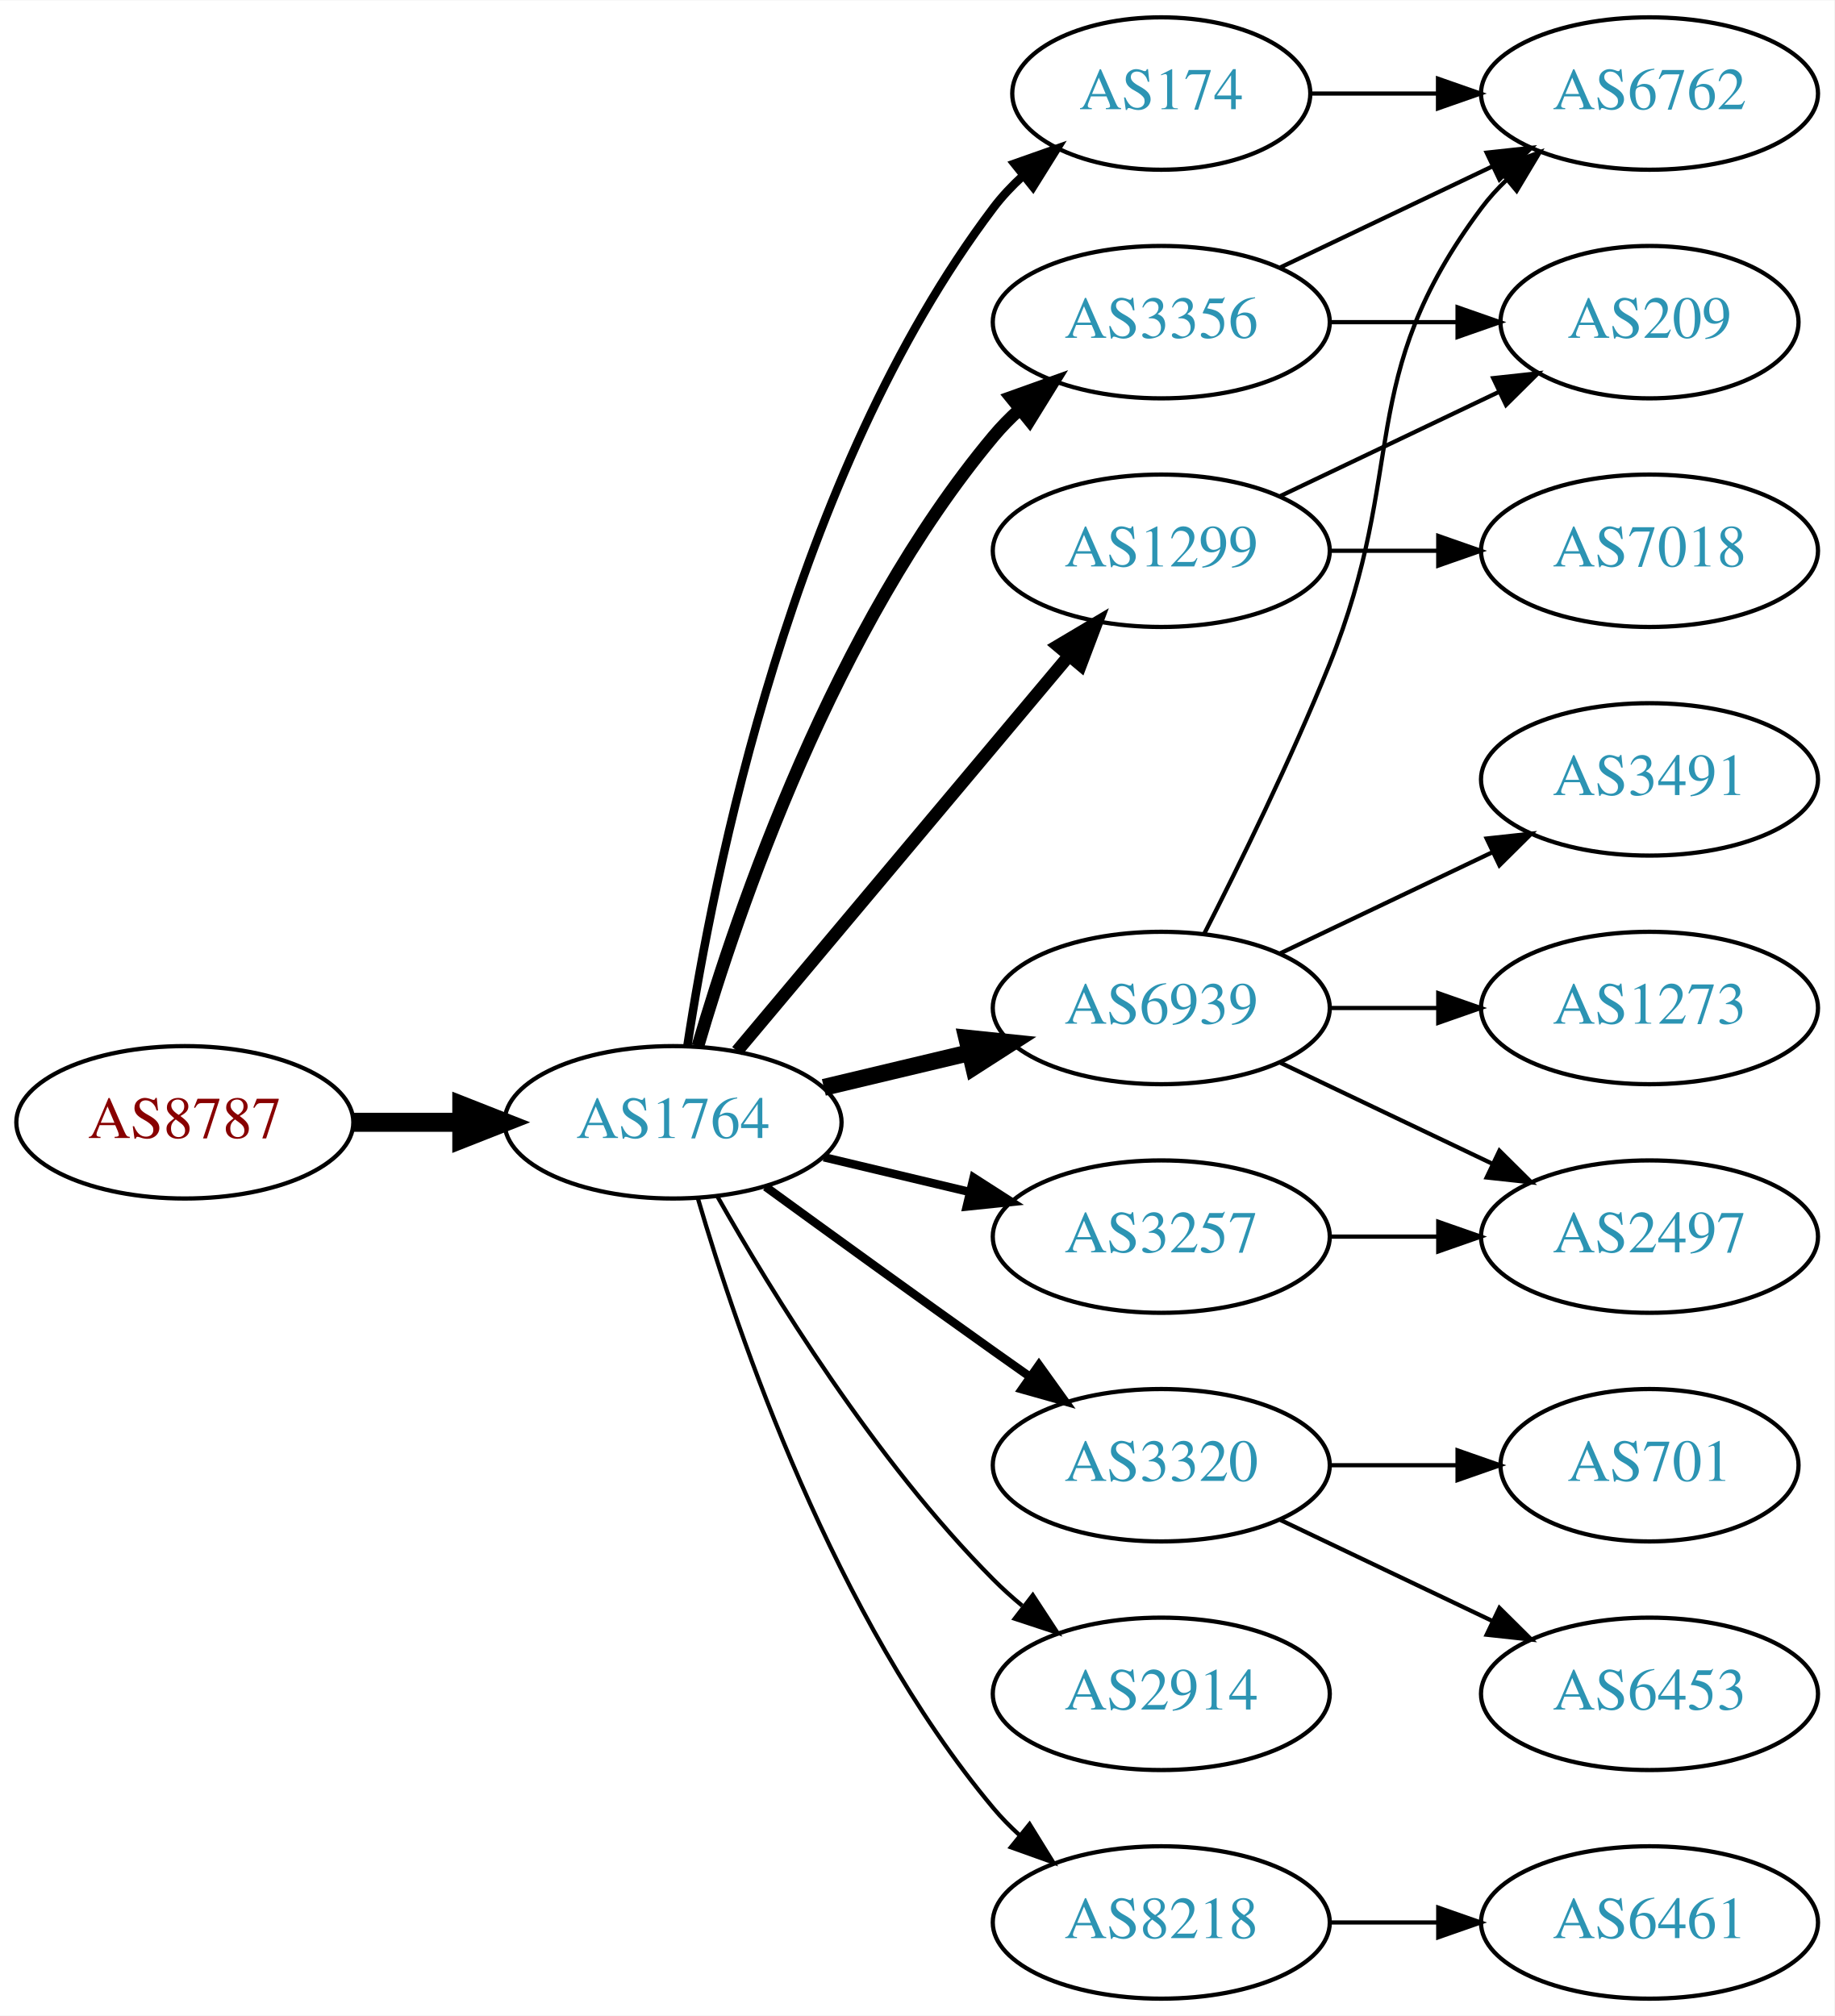
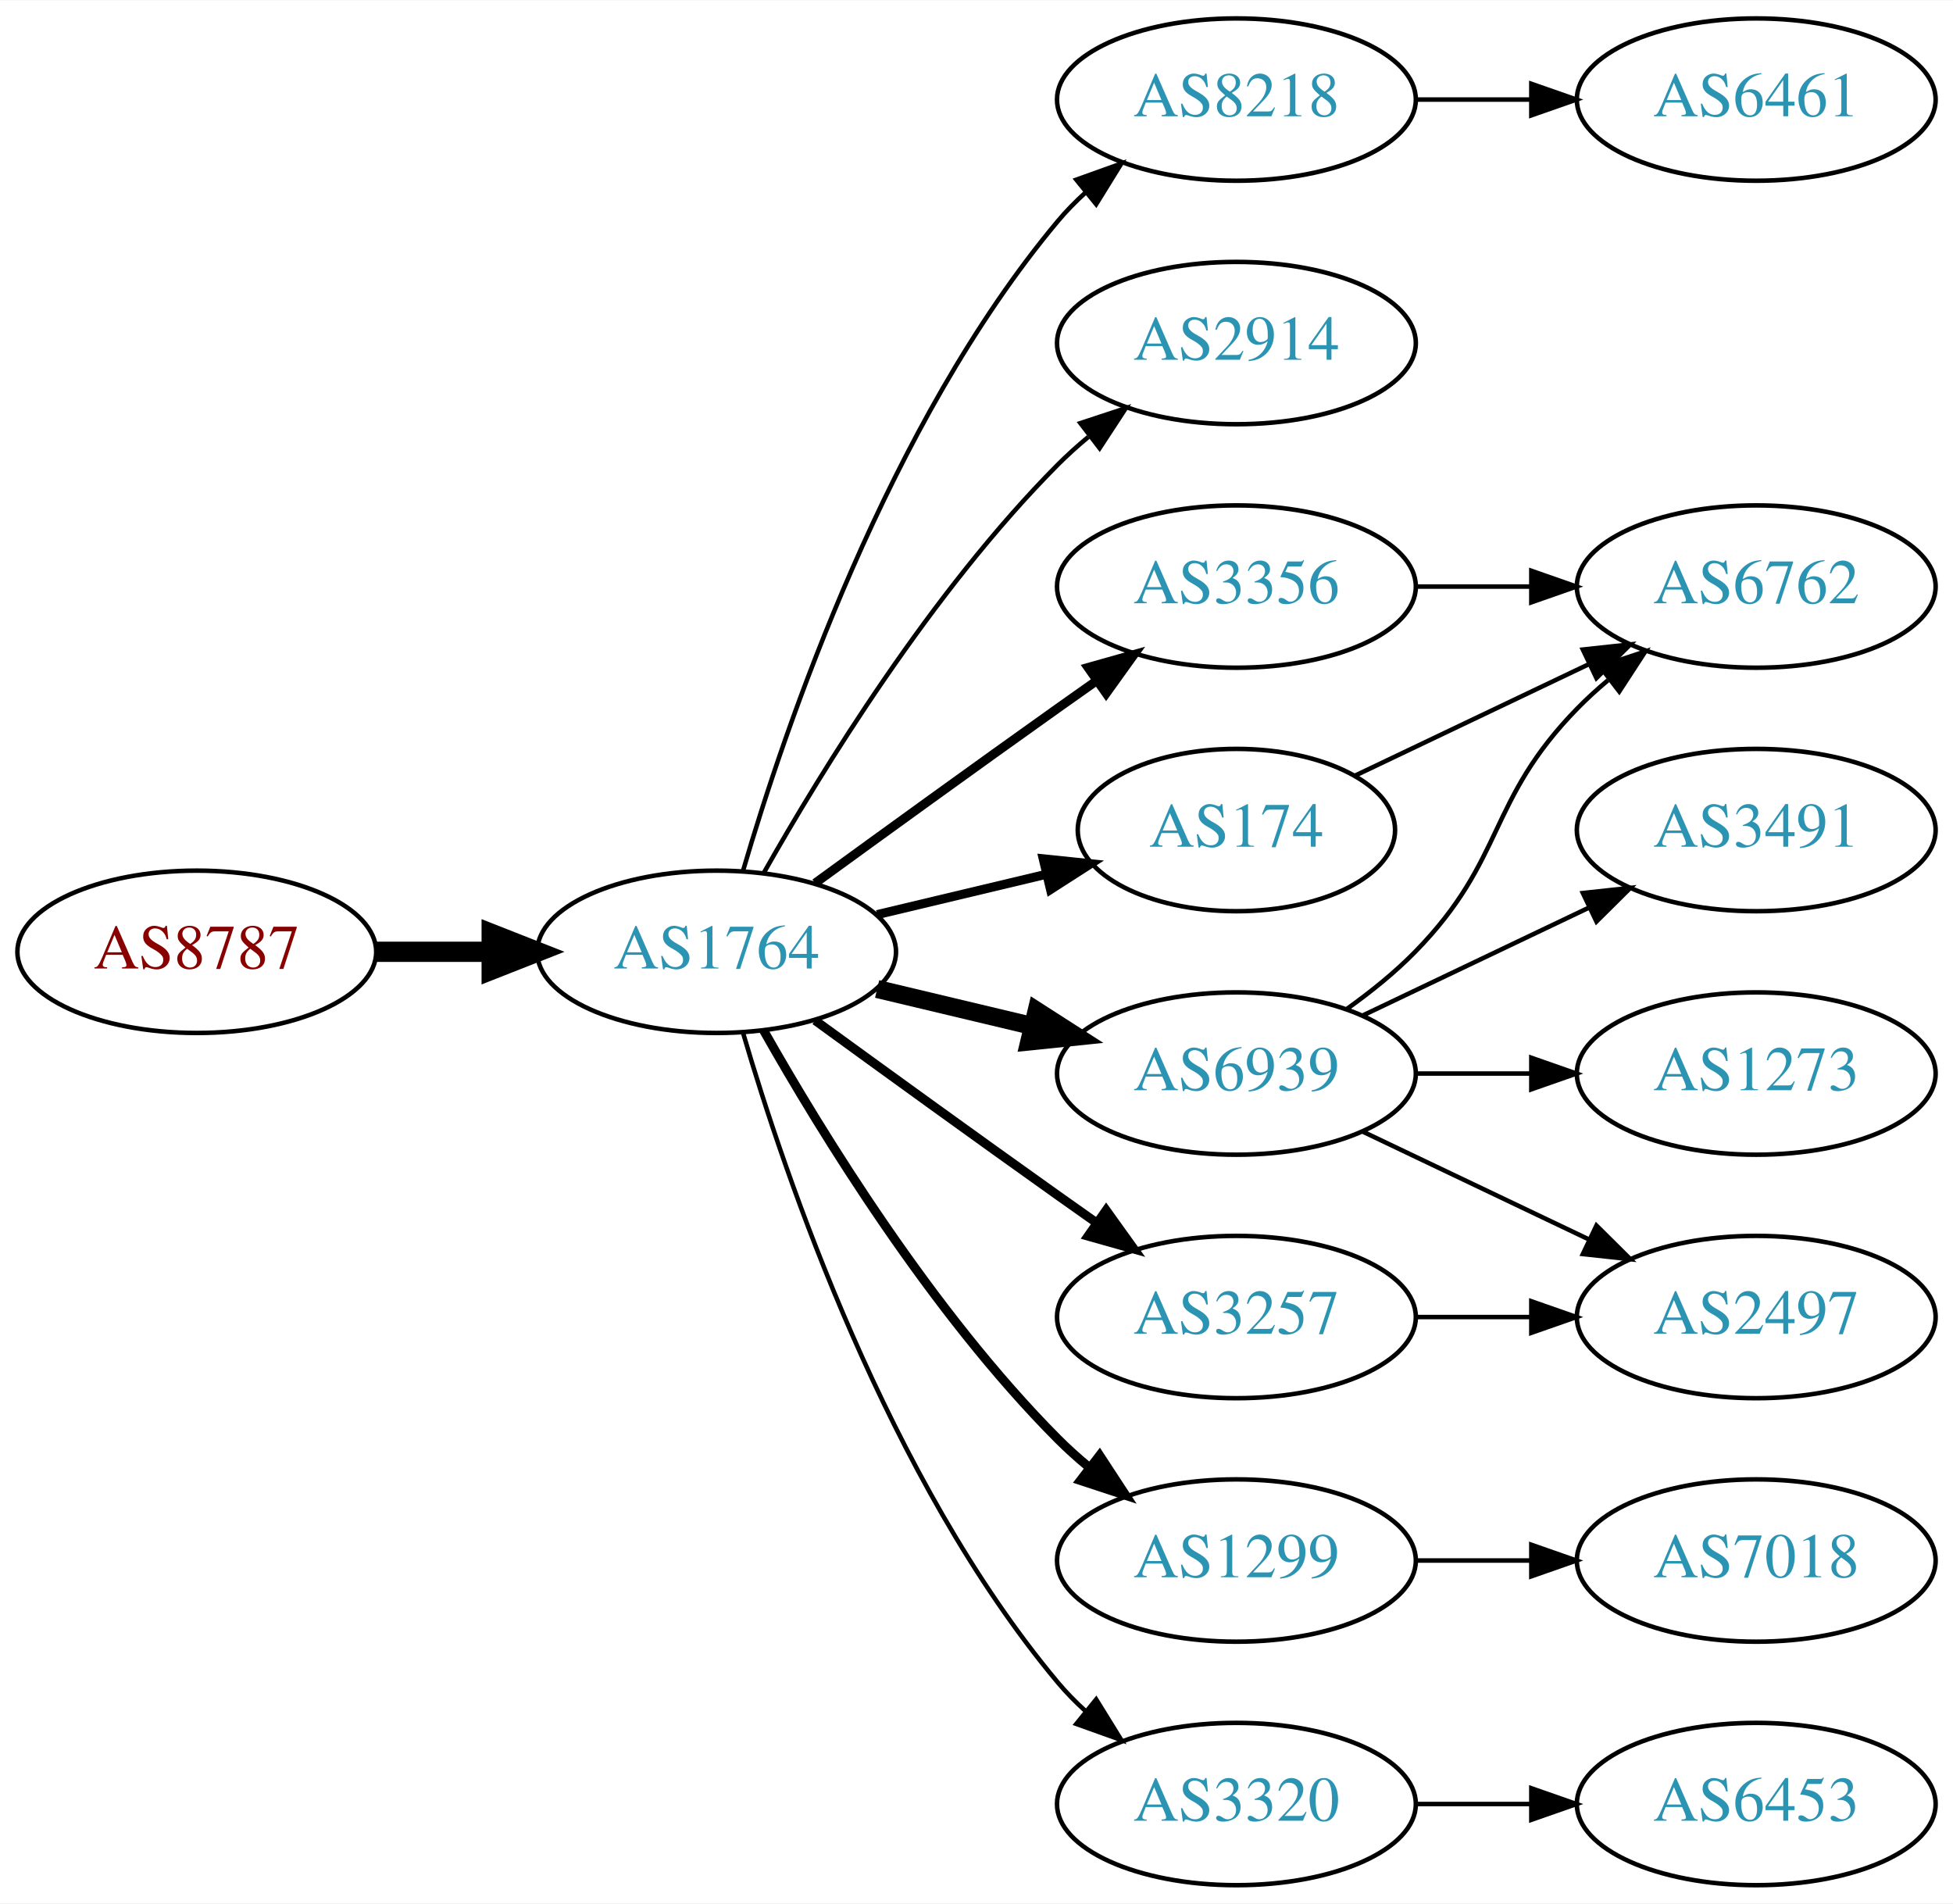
- <svg xmlns="http://www.w3.org/2000/svg" xmlns:xlink="http://www.w3.org/1999/xlink" width="433pt" height="476pt" viewBox="0.00 0.00 433.17 476.00">
-   <g id="graph0" class="graph" transform="scale(1 1) rotate(0) translate(4 472)">
-     <polygon fill="white" stroke="none" points="-4,4 -4,-472 429.172,-472 429.172,4 -4,4" />
+ <svg xmlns="http://www.w3.org/2000/svg" xmlns:xlink="http://www.w3.org/1999/xlink" width="433pt" height="422pt" viewBox="0.00 0.00 433.17 422.00">
+   <g id="graph0" class="graph" transform="scale(1 1) rotate(0) translate(4 418)">
+     <polygon fill="white" stroke="none" points="-4,4 -4,-418 429.172,-418 429.172,4 -4,4" />
    <g id="node1" class="node">
      <g id="a_node1">
        <a xlink:href="/asn/8787" xlink:title="AS8787 ~ Amaris Technologies GmbH [AT]">
          <ellipse fill="#ffffff" stroke="black" cx="39.647" cy="-207" rx="39.794" ry="18" />
          <text text-anchor="middle" x="39.647" y="-203.3" font-family="Times,serif" font-size="14.00" fill="#880000">AS8787</text>
        </a>
      </g>
    </g>
    <g id="node2" class="node">
      <g id="a_node2">
        <a xlink:href="/asn/1764" xlink:title="AS1764 ~ NEXTLAYER-AS [AT]">
          <ellipse fill="#ffffff" stroke="black" cx="154.939" cy="-207" rx="39.794" ry="18" />
          <text text-anchor="middle" x="154.939" y="-203.3" font-family="Times,serif" font-size="14.00" fill="#2c94b3">AS1764</text>
        </a>
      </g>
    </g>
    <g id="edge1" class="edge">
      <path fill="none" stroke="black" stroke-width="4.5" d="M79.319,-207C87.522,-207 96.286,-207 104.818,-207" />
      <polygon fill="black" stroke="black" stroke-width="4.5" points="105.057,-210.938 115.057,-207 105.057,-203.063 105.057,-210.938" />
    </g>
    <g id="node3" class="node">
      <g id="a_node3">
-         <a xlink:href="/asn/6939" xlink:title="AS6939 ~ Hurricane Electric LLC [US]">
-           <ellipse fill="#ffffff" stroke="black" cx="270.232" cy="-234" rx="39.794" ry="18" />
-           <text text-anchor="middle" x="270.232" y="-230.3" font-family="Times,serif" font-size="14.00" fill="#2c94b3">AS6939</text>
+         <a xlink:href="/asn/8218" xlink:title="AS8218 ~ legacy Neotelecoms [FR]">
+           <ellipse fill="#ffffff" stroke="black" cx="270.232" cy="-396" rx="39.794" ry="18" />
+           <text text-anchor="middle" x="270.232" y="-392.3" font-family="Times,serif" font-size="14.00" fill="#2c94b3">AS8218</text>
        </a>
      </g>
    </g>
    <g id="edge2" class="edge">
-       <path fill="none" stroke="black" stroke-width="4" d="M190.547,-215.248C201.418,-217.838 213.572,-220.735 225.015,-223.462" />
-       <polygon fill="black" stroke="black" stroke-width="4" points="224.298,-226.889 234.837,-225.803 225.921,-220.08 224.298,-226.889" />
+       <path fill="none" stroke="black" d="M160.814,-225.002C170.127,-256.844 192.944,-323.981 230.586,-369 232.456,-371.237 234.554,-373.374 236.781,-375.396" />
+       <polygon fill="black" stroke="black" points="234.724,-378.234 244.7,-381.804 239.128,-372.793 234.724,-378.234" />
    </g>
    <g id="node4" class="node">
      <g id="a_node4">
-         <a xlink:href="/asn/3356" xlink:title="AS3356 ~ Level 3 Parent, LLC [US]">
-           <ellipse fill="#ffffff" stroke="black" cx="270.232" cy="-396" rx="39.794" ry="18" />
-           <text text-anchor="middle" x="270.232" y="-392.3" font-family="Times,serif" font-size="14.00" fill="#2c94b3">AS3356</text>
+         <a xlink:href="/asn/2914" xlink:title="AS2914 ~ NTT America, Inc. [US]">
+           <ellipse fill="#ffffff" stroke="black" cx="270.232" cy="-342" rx="39.794" ry="18" />
+           <text text-anchor="middle" x="270.232" y="-338.3" font-family="Times,serif" font-size="14.00" fill="#2c94b3">AS2914</text>
        </a>
      </g>
    </g>
    <g id="edge3" class="edge">
-       <path fill="none" stroke="black" stroke-width="3" d="M160.814,-225.002C170.127,-256.844 192.944,-323.981 230.586,-369 232.456,-371.237 234.554,-373.374 236.781,-375.396" />
-       <polygon fill="black" stroke="black" stroke-width="3" points="234.724,-378.234 244.7,-381.804 239.128,-372.793 234.724,-378.234" />
+       <path fill="none" stroke="black" d="M165.399,-224.49C178.181,-247.096 202.613,-286.886 230.586,-315 232.697,-317.121 234.993,-319.188 237.378,-321.171" />
+       <polygon fill="black" stroke="black" points="235.631,-324.242 245.694,-327.556 239.894,-318.69 235.631,-324.242" />
    </g>
    <g id="node5" class="node">
      <g id="a_node5">
-         <a xlink:href="/asn/3320" xlink:title="AS3320 ~ DTAG [DE]">
+         <a xlink:href="/asn/3356" xlink:title="AS3356 ~ Level 3 Parent, LLC [US]">
+           <ellipse fill="#ffffff" stroke="black" cx="270.232" cy="-288" rx="39.794" ry="18" />
+           <text text-anchor="middle" x="270.232" y="-284.3" font-family="Times,serif" font-size="14.00" fill="#2c94b3">AS3356</text>
+         </a>
+       </g>
+     </g>
+     <g id="edge4" class="edge">
+       <path fill="none" stroke="black" stroke-width="2" d="M176.788,-222.222C191.722,-233.091 212.335,-248.025 230.586,-261 233.406,-263.005 236.349,-265.085 239.297,-267.159" />
+       <polygon fill="black" stroke="black" stroke-width="2" points="237.325,-270.05 247.522,-272.926 241.344,-264.319 237.325,-270.05" />
+     </g>
+     <g id="node6" class="node">
+       <g id="a_node6">
+         <a xlink:href="/asn/3257" xlink:title="AS3257 ~ GTT [DE]">
          <ellipse fill="#ffffff" stroke="black" cx="270.232" cy="-126" rx="39.794" ry="18" />
-           <text text-anchor="middle" x="270.232" y="-122.3" font-family="Times,serif" font-size="14.00" fill="#2c94b3">AS3320</text>
-         </a>
-       </g>
-     </g>
-     <g id="edge4" class="edge">
+           <text text-anchor="middle" x="270.232" y="-122.3" font-family="Times,serif" font-size="14.00" fill="#2c94b3">AS3257</text>
+         </a>
+       </g>
+     </g>
+     <g id="edge5" class="edge">
      <path fill="none" stroke="black" stroke-width="2" d="M176.788,-191.778C191.722,-180.909 212.335,-165.975 230.586,-153 233.406,-150.995 236.349,-148.915 239.297,-146.841" />
      <polygon fill="black" stroke="black" stroke-width="2" points="241.344,-149.681 247.522,-141.074 237.325,-143.95 241.344,-149.681" />
    </g>
-     <g id="node6" class="node">
-       <g id="a_node6">
-         <a xlink:href="/asn/2914" xlink:title="AS2914 ~ NTT America, Inc. [US]">
-           <ellipse fill="#ffffff" stroke="black" cx="270.232" cy="-72" rx="39.794" ry="18" />
-           <text text-anchor="middle" x="270.232" y="-68.3" font-family="Times,serif" font-size="14.00" fill="#2c94b3">AS2914</text>
-         </a>
-       </g>
-     </g>
-     <g id="edge5" class="edge">
-       <path fill="none" stroke="black" d="M165.399,-189.51C178.181,-166.904 202.613,-127.114 230.586,-99 232.697,-96.879 234.993,-94.812 237.378,-92.829" />
-       <polygon fill="black" stroke="black" points="239.894,-95.31 245.694,-86.444 235.631,-89.758 239.894,-95.31" />
-     </g>
    <g id="node7" class="node">
      <g id="a_node7">
-         <a xlink:href="/asn/3257" xlink:title="AS3257 ~ GTT [DE]">
+         <a xlink:href="/asn/6939" xlink:title="AS6939 ~ Hurricane Electric LLC [US]">
          <ellipse fill="#ffffff" stroke="black" cx="270.232" cy="-180" rx="39.794" ry="18" />
-           <text text-anchor="middle" x="270.232" y="-176.3" font-family="Times,serif" font-size="14.00" fill="#2c94b3">AS3257</text>
+           <text text-anchor="middle" x="270.232" y="-176.3" font-family="Times,serif" font-size="14.00" fill="#2c94b3">AS6939</text>
        </a>
      </g>
    </g>
    <g id="edge6" class="edge">
-       <path fill="none" stroke="black" stroke-width="2" d="M190.547,-198.752C201.418,-196.162 213.572,-193.265 225.015,-190.538" />
-       <polygon fill="black" stroke="black" stroke-width="2" points="225.921,-193.92 234.837,-188.197 224.298,-187.111 225.921,-193.92" />
+       <path fill="none" stroke="black" stroke-width="4" d="M190.547,-198.752C201.418,-196.162 213.572,-193.265 225.015,-190.538" />
+       <polygon fill="black" stroke="black" stroke-width="4" points="225.921,-193.92 234.837,-188.197 224.298,-187.111 225.921,-193.92" />
    </g>
    <g id="node8" class="node">
      <g id="a_node8">
        <a xlink:href="/asn/1299" xlink:title="AS1299 ~ Telia Carrier [EU]">
-           <ellipse fill="#ffffff" stroke="black" cx="270.232" cy="-342" rx="39.794" ry="18" />
-           <text text-anchor="middle" x="270.232" y="-338.3" font-family="Times,serif" font-size="14.00" fill="#2c94b3">AS1299</text>
+           <ellipse fill="#ffffff" stroke="black" cx="270.232" cy="-72" rx="39.794" ry="18" />
+           <text text-anchor="middle" x="270.232" y="-68.3" font-family="Times,serif" font-size="14.00" fill="#2c94b3">AS1299</text>
        </a>
      </g>
    </g>
    <g id="edge7" class="edge">
-       <path fill="none" stroke="black" stroke-width="3" d="M170.059,-223.825C189.734,-247.269 225.538,-289.934 248.316,-317.076" />
-       <polygon fill="black" stroke="black" stroke-width="3" points="245.825,-319.553 254.935,-324.963 251.188,-315.053 245.825,-319.553" />
+       <path fill="none" stroke="black" stroke-width="2" d="M165.399,-189.51C178.181,-166.904 202.613,-127.114 230.586,-99 232.697,-96.879 234.993,-94.812 237.378,-92.829" />
+       <polygon fill="black" stroke="black" stroke-width="2" points="239.894,-95.31 245.694,-86.444 235.631,-89.758 239.894,-95.31" />
    </g>
    <g id="node9" class="node">
      <g id="a_node9">
        <a xlink:href="/asn/174" xlink:title="AS174 ~ Cogent Communications [US]">
-           <ellipse fill="#ffffff" stroke="black" cx="270.232" cy="-450" rx="35.194" ry="18" />
-           <text text-anchor="middle" x="270.232" y="-446.3" font-family="Times,serif" font-size="14.00" fill="#2c94b3">AS174</text>
+           <ellipse fill="#ffffff" stroke="black" cx="270.232" cy="-234" rx="35.194" ry="18" />
+           <text text-anchor="middle" x="270.232" y="-230.3" font-family="Times,serif" font-size="14.00" fill="#2c94b3">AS174</text>
        </a>
      </g>
    </g>
    <g id="edge8" class="edge">
-       <path fill="none" stroke="black" stroke-width="2" d="M158.316,-224.986C164.29,-264.422 183.001,-359.995 230.586,-423 232.608,-425.678 234.974,-428.19 237.522,-430.522" />
-       <polygon fill="black" stroke="black" stroke-width="2" points="235.556,-433.432 245.547,-436.958 239.936,-427.972 235.556,-433.432" />
+       <path fill="none" stroke="black" stroke-width="2" d="M190.547,-215.248C202.341,-218.058 215.646,-221.229 227.913,-224.153" />
+       <polygon fill="black" stroke="black" stroke-width="2" points="227.379,-227.624 237.918,-226.537 229.002,-220.814 227.379,-227.624" />
    </g>
    <g id="node10" class="node">
      <g id="a_node10">
-         <a xlink:href="/asn/8218" xlink:title="AS8218 ~ legacy Neotelecoms [FR]">
+         <a xlink:href="/asn/3320" xlink:title="AS3320 ~ DTAG [DE]">
          <ellipse fill="#ffffff" stroke="black" cx="270.232" cy="-18" rx="39.794" ry="18" />
-           <text text-anchor="middle" x="270.232" y="-14.3" font-family="Times,serif" font-size="14.00" fill="#2c94b3">AS8218</text>
+           <text text-anchor="middle" x="270.232" y="-14.3" font-family="Times,serif" font-size="14.00" fill="#2c94b3">AS3320</text>
        </a>
      </g>
    </g>
    <g id="edge9" class="edge">
      <path fill="none" stroke="black" d="M160.814,-188.998C170.127,-157.156 192.944,-90.019 230.586,-45 232.456,-42.763 234.554,-40.626 236.781,-38.604" />
      <polygon fill="black" stroke="black" points="239.128,-41.208 244.7,-32.196 234.724,-35.766 239.128,-41.208" />
    </g>
    <g id="node11" class="node">
      <g id="a_node11">
+         <a xlink:href="/asn/6461" xlink:title="AS6461 ~ ZAYO-6461 [US]">
+           <ellipse fill="#ffffff" stroke="black" cx="385.525" cy="-396" rx="39.794" ry="18" />
+           <text text-anchor="middle" x="385.525" y="-392.3" font-family="Times,serif" font-size="14.00" fill="#2c94b3">AS6461</text>
+         </a>
+       </g>
+     </g>
+     <g id="edge10" class="edge">
+       <path fill="none" stroke="black" d="M309.905,-396C318.108,-396 326.872,-396 335.404,-396" />
+       <polygon fill="black" stroke="black" points="335.643,-399.5 345.643,-396 335.643,-392.5 335.643,-399.5" />
+     </g>
+     <g id="node14" class="node">
+       <g id="a_node14">
        <a xlink:href="/asn/6762" xlink:title="AS6762 ~ TELECOM ITALIA SPARKLE S.p.A. [IT]">
-           <ellipse fill="#ffffff" stroke="black" cx="385.525" cy="-450" rx="39.794" ry="18" />
-           <text text-anchor="middle" x="385.525" y="-446.3" font-family="Times,serif" font-size="14.00" fill="#2c94b3">AS6762</text>
-         </a>
-       </g>
-     </g>
-     <g id="edge10" class="edge">
-       <path fill="none" stroke="black" d="M280.313,-251.417C288.582,-267.634 300.843,-292.603 309.879,-315 328.809,-361.922 315.607,-382.458 345.879,-423 347.623,-425.336 349.631,-427.545 351.794,-429.617" />
-       <polygon fill="black" stroke="black" points="349.672,-432.405 359.595,-436.118 354.154,-427.027 349.672,-432.405" />
+           <ellipse fill="#ffffff" stroke="black" cx="385.525" cy="-288" rx="39.794" ry="18" />
+           <text text-anchor="middle" x="385.525" y="-284.3" font-family="Times,serif" font-size="14.00" fill="#2c94b3">AS6762</text>
+         </a>
+       </g>
+     </g>
+     <g id="edge16" class="edge">
+       <path fill="none" stroke="black" d="M309.905,-288C318.108,-288 326.872,-288 335.404,-288" />
+       <polygon fill="black" stroke="black" points="335.643,-291.5 345.643,-288 335.643,-284.5 335.643,-291.5" />
+     </g>
+     <g id="node13" class="node">
+       <g id="a_node13">
+         <a xlink:href="/asn/2497" xlink:title="AS2497 ~ Internet Initiative Japan Inc. [JP]">
+           <ellipse fill="#ffffff" stroke="black" cx="385.525" cy="-126" rx="39.794" ry="18" />
+           <text text-anchor="middle" x="385.525" y="-122.3" font-family="Times,serif" font-size="14.00" fill="#2c94b3">AS2497</text>
+         </a>
+       </g>
+     </g>
+     <g id="edge17" class="edge">
+       <path fill="none" stroke="black" d="M309.905,-126C318.108,-126 326.872,-126 335.404,-126" />
+       <polygon fill="black" stroke="black" points="335.643,-129.5 345.643,-126 335.643,-122.5 335.643,-129.5" />
    </g>
    <g id="node12" class="node">
      <g id="a_node12">
        <a xlink:href="/asn/3491" xlink:title="AS3491 ~ PCCW Global, Inc. [US]">
-           <ellipse fill="#ffffff" stroke="black" cx="385.525" cy="-288" rx="39.794" ry="18" />
-           <text text-anchor="middle" x="385.525" y="-284.3" font-family="Times,serif" font-size="14.00" fill="#2c94b3">AS3491</text>
+           <ellipse fill="#ffffff" stroke="black" cx="385.525" cy="-234" rx="39.794" ry="18" />
+           <text text-anchor="middle" x="385.525" y="-230.3" font-family="Times,serif" font-size="14.00" fill="#2c94b3">AS3491</text>
        </a>
      </g>
    </g>
    <g id="edge11" class="edge">
-       <path fill="none" stroke="black" d="M298.369,-246.934C313.363,-254.081 332.184,-263.052 348.407,-270.785" />
-       <polygon fill="black" stroke="black" points="347.077,-274.028 357.61,-275.171 350.089,-267.709 347.077,-274.028" />
-     </g>
-     <g id="node13" class="node">
-       <g id="a_node13">
-         <a xlink:href="/asn/2497" xlink:title="AS2497 ~ Internet Initiative Japan Inc. [JP]">
-           <ellipse fill="#ffffff" stroke="black" cx="385.525" cy="-180" rx="39.794" ry="18" />
-           <text text-anchor="middle" x="385.525" y="-176.3" font-family="Times,serif" font-size="14.00" fill="#2c94b3">AS2497</text>
-         </a>
-       </g>
+       <path fill="none" stroke="black" d="M298.369,-192.934C313.363,-200.081 332.184,-209.052 348.407,-216.785" />
+       <polygon fill="black" stroke="black" points="347.077,-220.028 357.61,-221.171 350.089,-213.709 347.077,-220.028" />
    </g>
    <g id="edge12" class="edge">
-       <path fill="none" stroke="black" d="M298.369,-221.066C313.363,-213.919 332.184,-204.948 348.407,-197.215" />
-       <polygon fill="black" stroke="black" points="350.089,-200.291 357.61,-192.829 347.077,-193.972 350.089,-200.291" />
-     </g>
-     <g id="node14" class="node">
-       <g id="a_node14">
-         <a xlink:href="/asn/1273" xlink:title="AS1273 ~ Vodafone Group PLC [EU]">
-           <ellipse fill="#ffffff" stroke="black" cx="385.525" cy="-234" rx="39.794" ry="18" />
-           <text text-anchor="middle" x="385.525" y="-230.3" font-family="Times,serif" font-size="14.00" fill="#2c94b3">AS1273</text>
-         </a>
-       </g>
+       <path fill="none" stroke="black" d="M298.369,-167.066C313.363,-159.919 332.184,-150.948 348.407,-143.215" />
+       <polygon fill="black" stroke="black" points="350.089,-146.291 357.61,-138.829 347.077,-139.972 350.089,-146.291" />
    </g>
    <g id="edge13" class="edge">
-       <path fill="none" stroke="black" d="M309.905,-234C318.108,-234 326.872,-234 335.404,-234" />
-       <polygon fill="black" stroke="black" points="335.643,-237.5 345.643,-234 335.643,-230.5 335.643,-237.5" />
-     </g>
-     <g id="edge15" class="edge">
-       <path fill="none" stroke="black" d="M298.369,-408.934C313.363,-416.081 332.184,-425.052 348.407,-432.785" />
-       <polygon fill="black" stroke="black" points="347.077,-436.028 357.61,-437.171 350.089,-429.709 347.077,-436.028" />
+       <path fill="none" stroke="black" d="M294.826,-194.389C300.082,-198.148 305.414,-202.437 309.879,-207 330.051,-227.617 325.706,-240.383 345.879,-261 347.972,-263.139 350.255,-265.218 352.632,-267.21" />
+       <polygon fill="black" stroke="black" points="350.875,-270.275 360.931,-273.611 355.15,-264.732 350.875,-270.275" />
    </g>
    <g id="node15" class="node">
      <g id="a_node15">
-         <a xlink:href="/asn/209" xlink:title="AS209 ~ CenturyLink Communications, LLC [US]">
-           <ellipse fill="#ffffff" stroke="black" cx="385.525" cy="-396" rx="35.194" ry="18" />
-           <text text-anchor="middle" x="385.525" y="-392.3" font-family="Times,serif" font-size="14.00" fill="#2c94b3">AS209</text>
+         <a xlink:href="/asn/1273" xlink:title="AS1273 ~ Vodafone Group PLC [EU]">
+           <ellipse fill="#ffffff" stroke="black" cx="385.525" cy="-180" rx="39.794" ry="18" />
+           <text text-anchor="middle" x="385.525" y="-176.3" font-family="Times,serif" font-size="14.00" fill="#2c94b3">AS1273</text>
        </a>
      </g>
    </g>
    <g id="edge14" class="edge">
-       <path fill="none" stroke="black" d="M309.905,-396C319.61,-396 330.101,-396 340.064,-396" />
-       <polygon fill="black" stroke="black" points="340.2,-399.5 350.2,-396 340.2,-392.5 340.2,-399.5" />
+       <path fill="none" stroke="black" d="M309.905,-180C318.108,-180 326.872,-180 335.404,-180" />
+       <polygon fill="black" stroke="black" points="335.643,-183.5 345.643,-180 335.643,-176.5 335.643,-183.5" />
    </g>
    <g id="node16" class="node">
      <g id="a_node16">
-         <a xlink:href="/asn/6453" xlink:title="AS6453 ~ TATA COMMUNICATIONS (AMERICA) INC [US]">
+         <a xlink:href="/asn/7018" xlink:title="AS7018 ~ AT&amp;T Services, Inc. [US]">
          <ellipse fill="#ffffff" stroke="black" cx="385.525" cy="-72" rx="39.794" ry="18" />
-           <text text-anchor="middle" x="385.525" y="-68.3" font-family="Times,serif" font-size="14.00" fill="#2c94b3">AS6453</text>
-         </a>
-       </g>
-     </g>
-     <g id="edge16" class="edge">
-       <path fill="none" stroke="black" d="M298.369,-113.066C313.363,-105.919 332.184,-96.948 348.407,-89.215" />
-       <polygon fill="black" stroke="black" points="350.089,-92.291 357.61,-84.829 347.077,-85.972 350.089,-92.291" />
+           <text text-anchor="middle" x="385.525" y="-68.3" font-family="Times,serif" font-size="14.00" fill="#2c94b3">AS7018</text>
+         </a>
+       </g>
+     </g>
+     <g id="edge15" class="edge">
+       <path fill="none" stroke="black" d="M309.905,-72C318.108,-72 326.872,-72 335.404,-72" />
+       <polygon fill="black" stroke="black" points="335.643,-75.5 345.643,-72 335.643,-68.5 335.643,-75.5" />
+     </g>
+     <g id="edge18" class="edge">
+       <path fill="none" stroke="black" d="M296.658,-246.119C311.96,-253.413 331.684,-262.814 348.565,-270.86" />
+       <polygon fill="black" stroke="black" points="347.073,-274.026 357.606,-275.169 350.085,-267.707 347.073,-274.026" />
    </g>
    <g id="node17" class="node">
      <g id="a_node17">
-         <a xlink:href="/asn/701" xlink:title="AS701 ~ UUNET [US]">
-           <ellipse fill="#ffffff" stroke="black" cx="385.525" cy="-126" rx="35.194" ry="18" />
-           <text text-anchor="middle" x="385.525" y="-122.3" font-family="Times,serif" font-size="14.00" fill="#2c94b3">AS701</text>
-         </a>
-       </g>
-     </g>
-     <g id="edge17" class="edge">
-       <path fill="none" stroke="black" d="M309.905,-126C319.61,-126 330.101,-126 340.064,-126" />
-       <polygon fill="black" stroke="black" points="340.2,-129.5 350.2,-126 340.2,-122.5 340.2,-129.5" />
-     </g>
-     <g id="edge20" class="edge">
-       <path fill="none" stroke="black" d="M309.905,-180C318.108,-180 326.872,-180 335.404,-180" />
-       <polygon fill="black" stroke="black" points="335.643,-183.5 345.643,-180 335.643,-176.5 335.643,-183.5" />
-     </g>
-     <g id="edge18" class="edge">
-       <path fill="none" stroke="black" d="M298.369,-354.934C313.801,-362.29 333.286,-371.577 349.821,-379.459" />
-       <polygon fill="black" stroke="black" points="348.63,-382.768 359.163,-383.911 351.642,-376.449 348.63,-382.768" />
-     </g>
-     <g id="node18" class="node">
-       <g id="a_node18">
-         <a xlink:href="/asn/7018" xlink:title="AS7018 ~ AT&amp;T Services, Inc. [US]">
-           <ellipse fill="#ffffff" stroke="black" cx="385.525" cy="-342" rx="39.794" ry="18" />
-           <text text-anchor="middle" x="385.525" y="-338.3" font-family="Times,serif" font-size="14.00" fill="#2c94b3">AS7018</text>
+         <a xlink:href="/asn/6453" xlink:title="AS6453 ~ TATA COMMUNICATIONS (AMERICA) INC [US]">
+           <ellipse fill="#ffffff" stroke="black" cx="385.525" cy="-18" rx="39.794" ry="18" />
+           <text text-anchor="middle" x="385.525" y="-14.3" font-family="Times,serif" font-size="14.00" fill="#2c94b3">AS6453</text>
        </a>
      </g>
    </g>
    <g id="edge19" class="edge">
-       <path fill="none" stroke="black" d="M309.905,-342C318.108,-342 326.872,-342 335.404,-342" />
-       <polygon fill="black" stroke="black" points="335.643,-345.5 345.643,-342 335.643,-338.5 335.643,-345.5" />
-     </g>
-     <g id="edge22" class="edge">
-       <path fill="none" stroke="black" d="M305.531,-450C314.909,-450 325.259,-450 335.294,-450" />
-       <polygon fill="black" stroke="black" points="335.582,-453.5 345.582,-450 335.582,-446.5 335.582,-453.5" />
-     </g>
-     <g id="node19" class="node">
-       <g id="a_node19">
-         <a xlink:href="/asn/6461" xlink:title="AS6461 ~ ZAYO-6461 [US]">
-           <ellipse fill="#ffffff" stroke="black" cx="385.525" cy="-18" rx="39.794" ry="18" />
-           <text text-anchor="middle" x="385.525" y="-14.3" font-family="Times,serif" font-size="14.00" fill="#2c94b3">AS6461</text>
-         </a>
-       </g>
-     </g>
-     <g id="edge21" class="edge">
      <path fill="none" stroke="black" d="M309.905,-18C318.108,-18 326.872,-18 335.404,-18" />
      <polygon fill="black" stroke="black" points="335.643,-21.5 345.643,-18 335.643,-14.5 335.643,-21.5" />
    </g>
  </g>
</svg>
